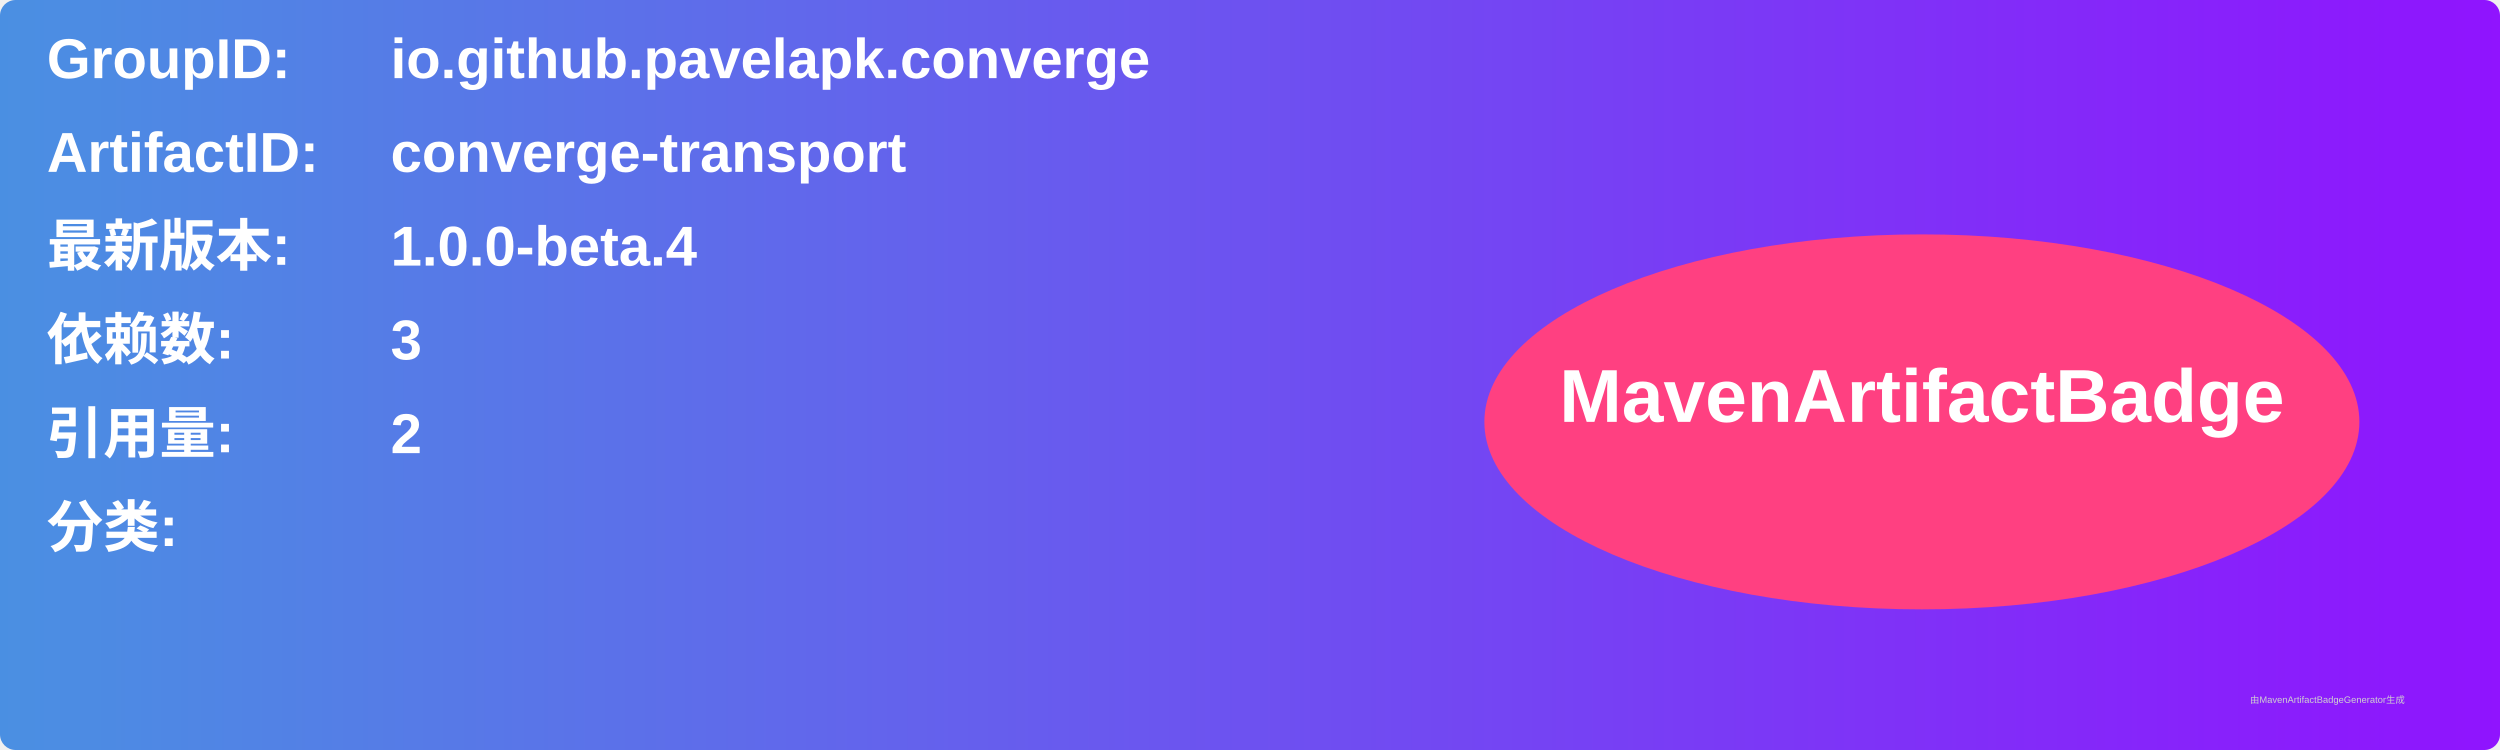
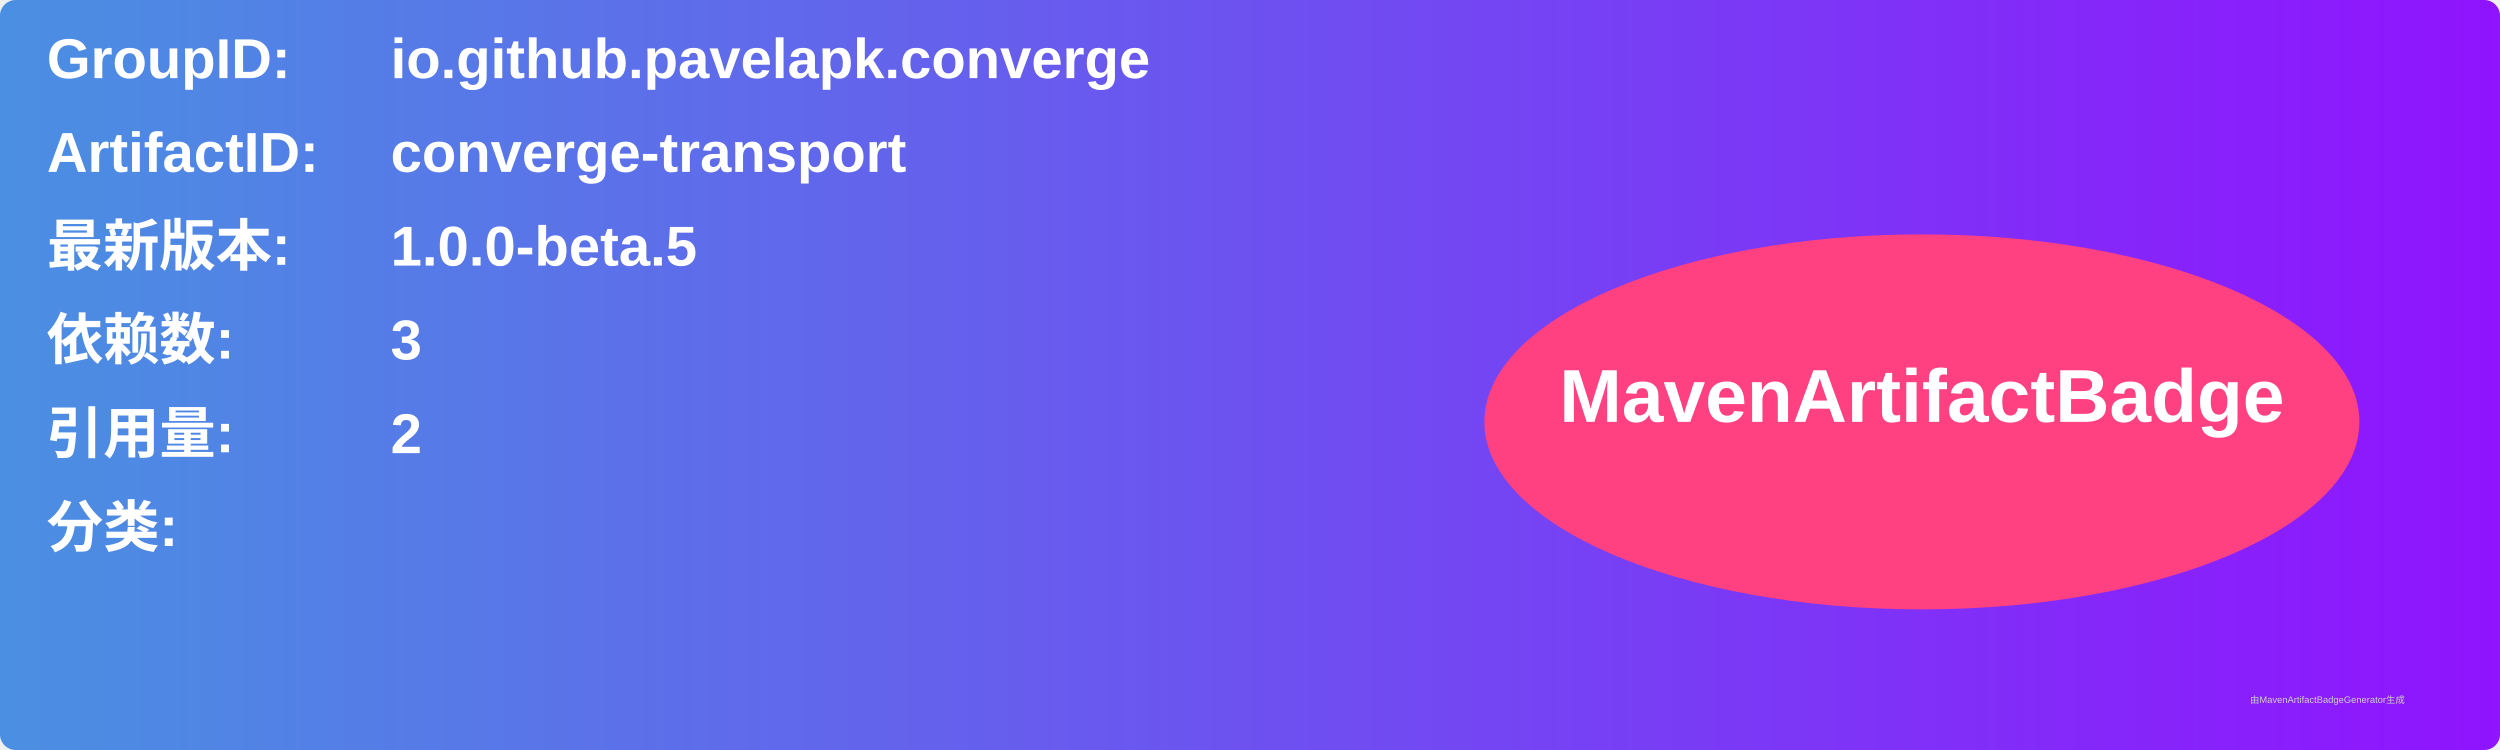
<svg xmlns="http://www.w3.org/2000/svg" width="800" height="240" viewBox="0 0 800 240">
  <linearGradient id="grad" x1="0%" y1="0%" x2="100%" y2="0%">
    <stop offset="0%" stop-color="#4a90e2" />
    <stop offset="100%" stop-color="#9013fe" />
  </linearGradient>
  <rect width="100%" height="100%" rx="5" ry="5" fill="url(#grad)" />
  <g transform="translate(15, 15)">
    <text x="0" y="10" font-family="Arial" font-size="18" fill="white" font-weight="bold" width="260">GroupID:</text>
    <text x="110" y="10" font-family="Arial" font-size="18" fill="white" font-weight="bold" width="460">io.github.pavelapk.converge</text>
    <text x="0" y="40" font-family="Arial" font-size="18" fill="white" font-weight="bold" width="260">ArtifactID:</text>
    <text x="110" y="40" font-family="Arial" font-size="18" fill="white" font-weight="bold" width="460">converge-transport</text>
    <text x="0" y="70" font-family="Arial" font-size="18" fill="white" font-weight="bold">最新版本:</text>
    <text x="110" y="70" font-family="Arial" font-size="18" fill="white" font-weight="bold">
-       <tspan font-weight="bold">1.0.0-beta.4</tspan>
+       <tspan font-weight="bold">1.0.0-beta.5</tspan>
    </text>
    <text x="0" y="100" font-family="Arial" font-size="18" fill="white" font-weight="bold">依赖数: </text>
    <text x="110" y="100" font-family="Arial" font-size="18" fill="white">
      <tspan font-weight="bold">3</tspan>
    </text>
    <text x="0" y="130" font-family="Arial" font-size="18" fill="white" font-weight="bold">引用量: </text>
    <text x="110" y="130" font-family="Arial" font-size="18" fill="white">
      <tspan font-weight="bold">2</tspan>
    </text>
    <text x="0" y="160" font-family="Arial" font-size="18" fill="white" font-weight="bold">分类:</text>
    <text x="10" y="190" font-family="Arial" font-size="10" fill="white">
      <tspan font-weight="bold" />
    </text>
    <ellipse cx="600" cy="120" rx="140" ry="60" fill="#ff4081" />
    <text x="600" y="120" text-anchor="middle" font-family="Arial" font-size="24" fill="white" font-weight="bold">MavenArtifactBadge</text>
  </g>
  <text x="720" y="225" font-family="Arial" font-size="3" fill="#d0d0d0">由MavenArtifactBadgeGenerator生成</text>
</svg>
